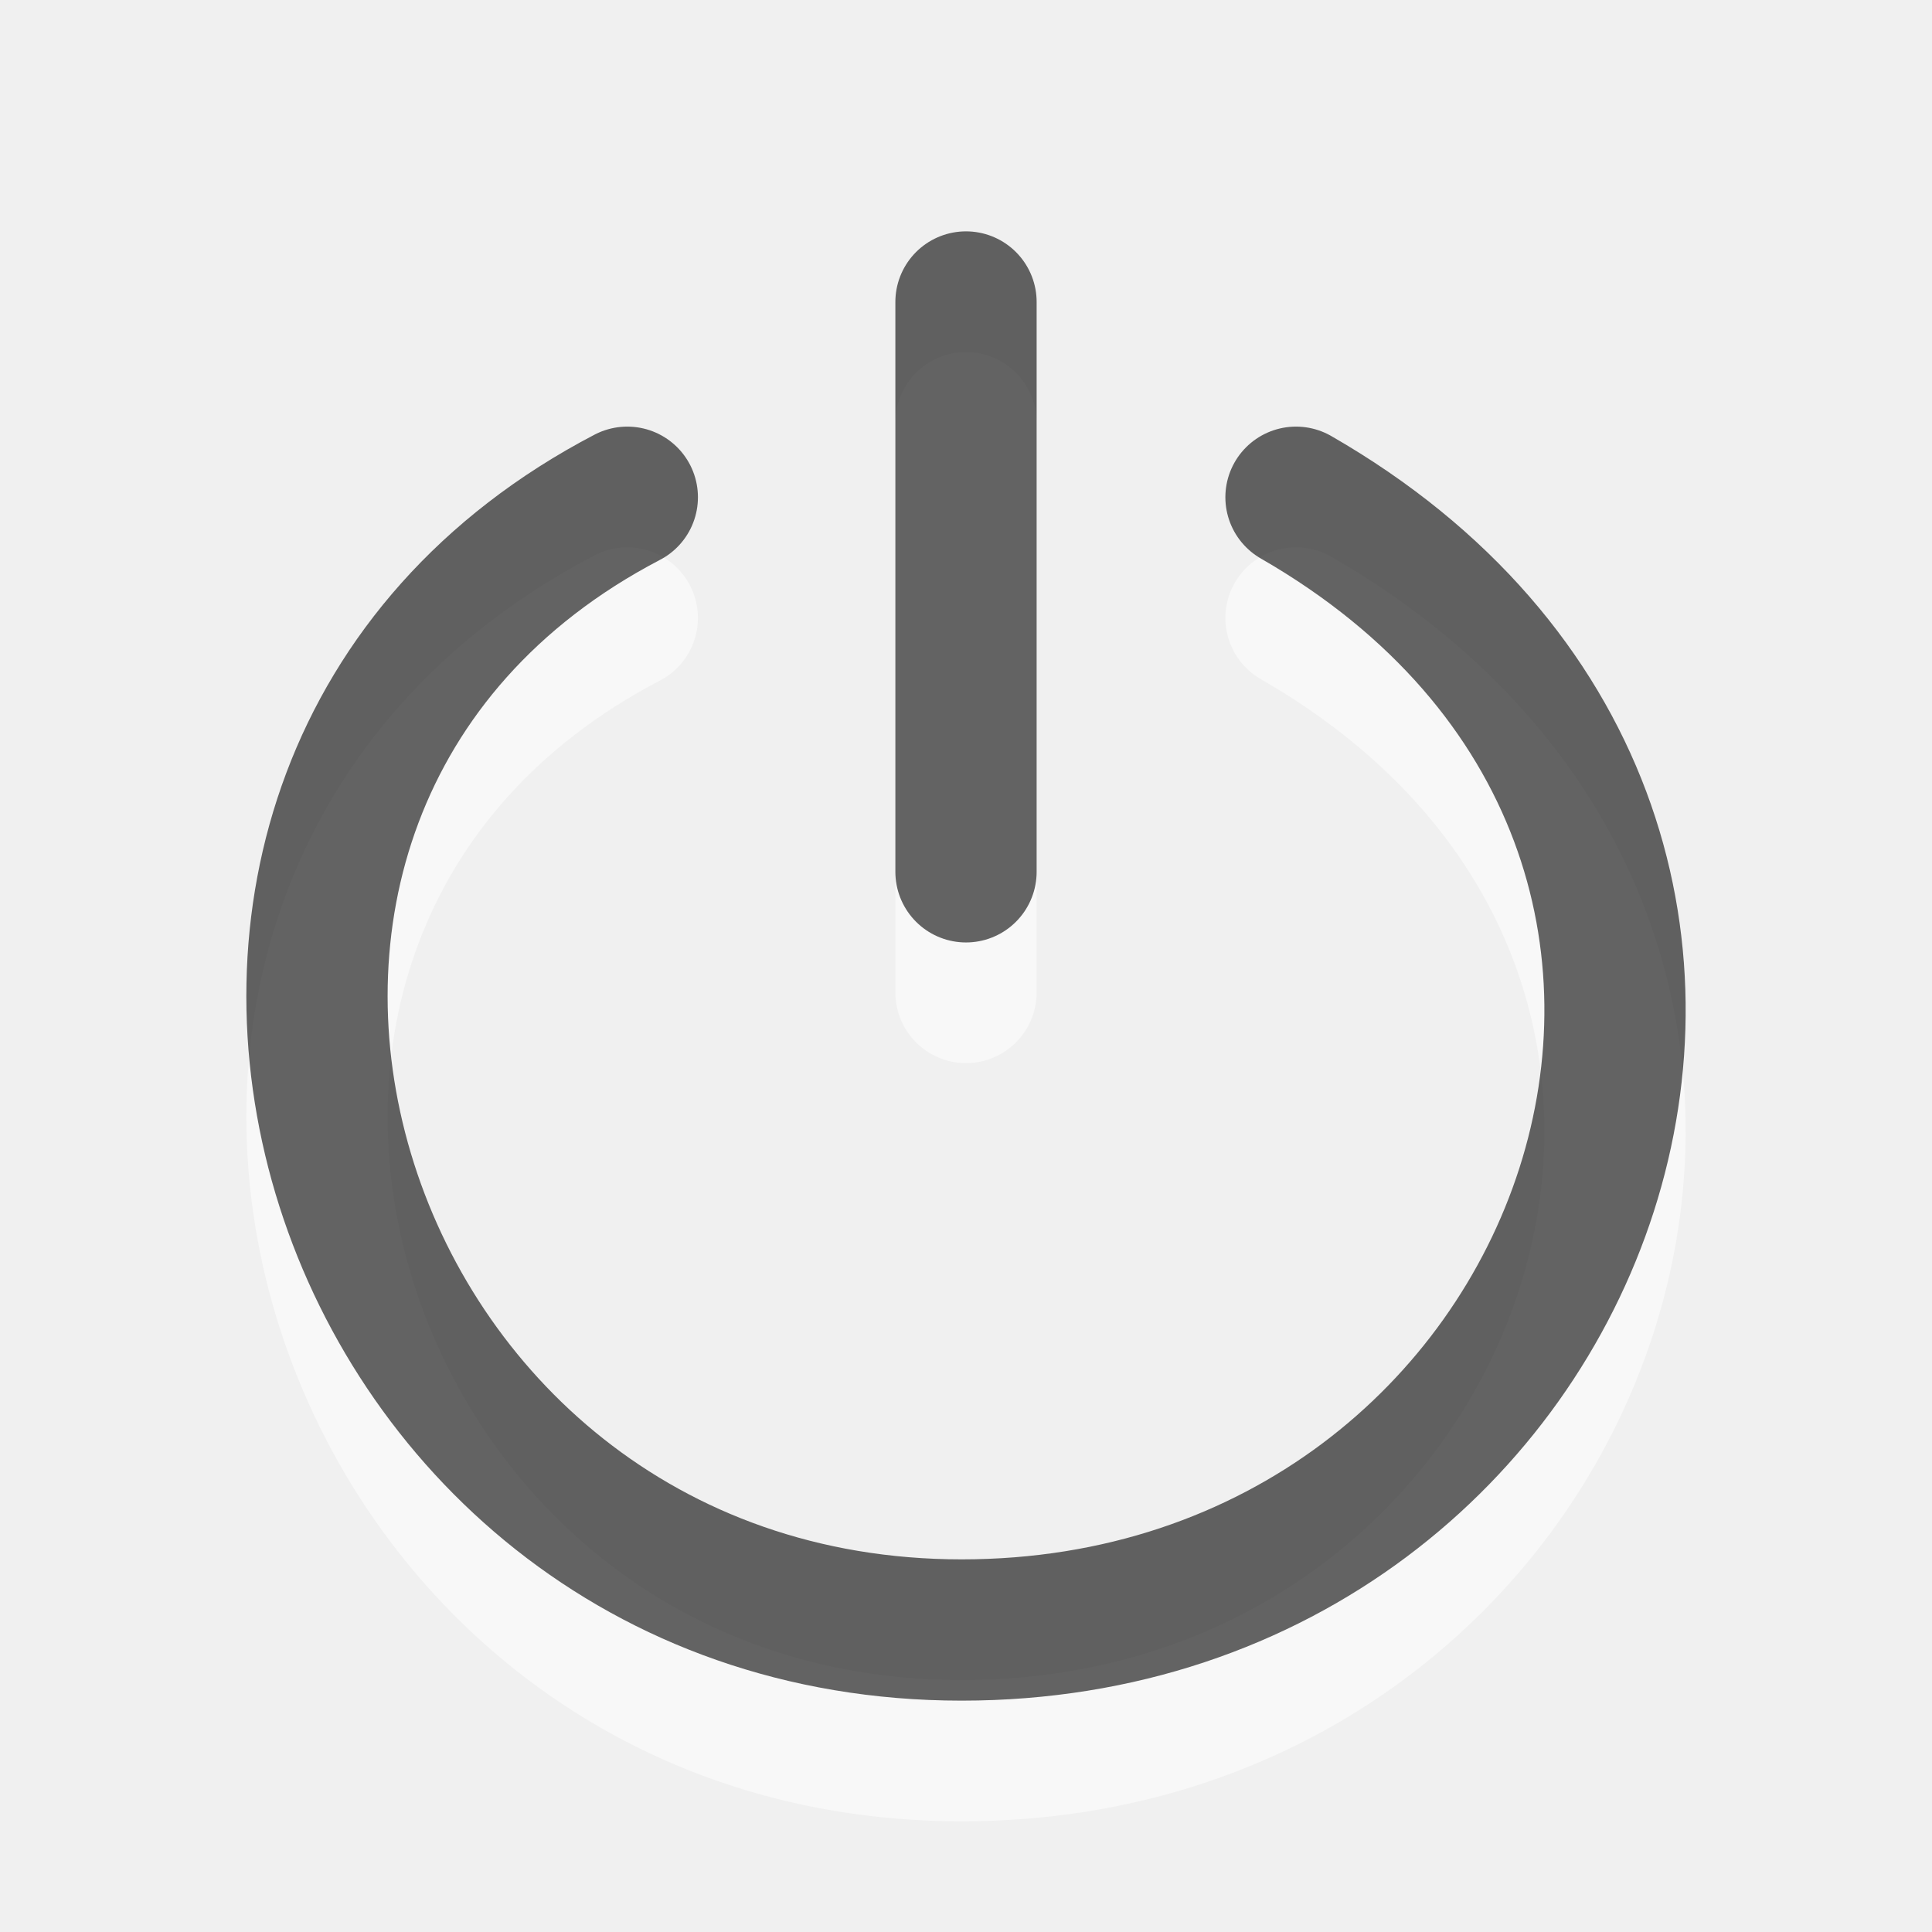
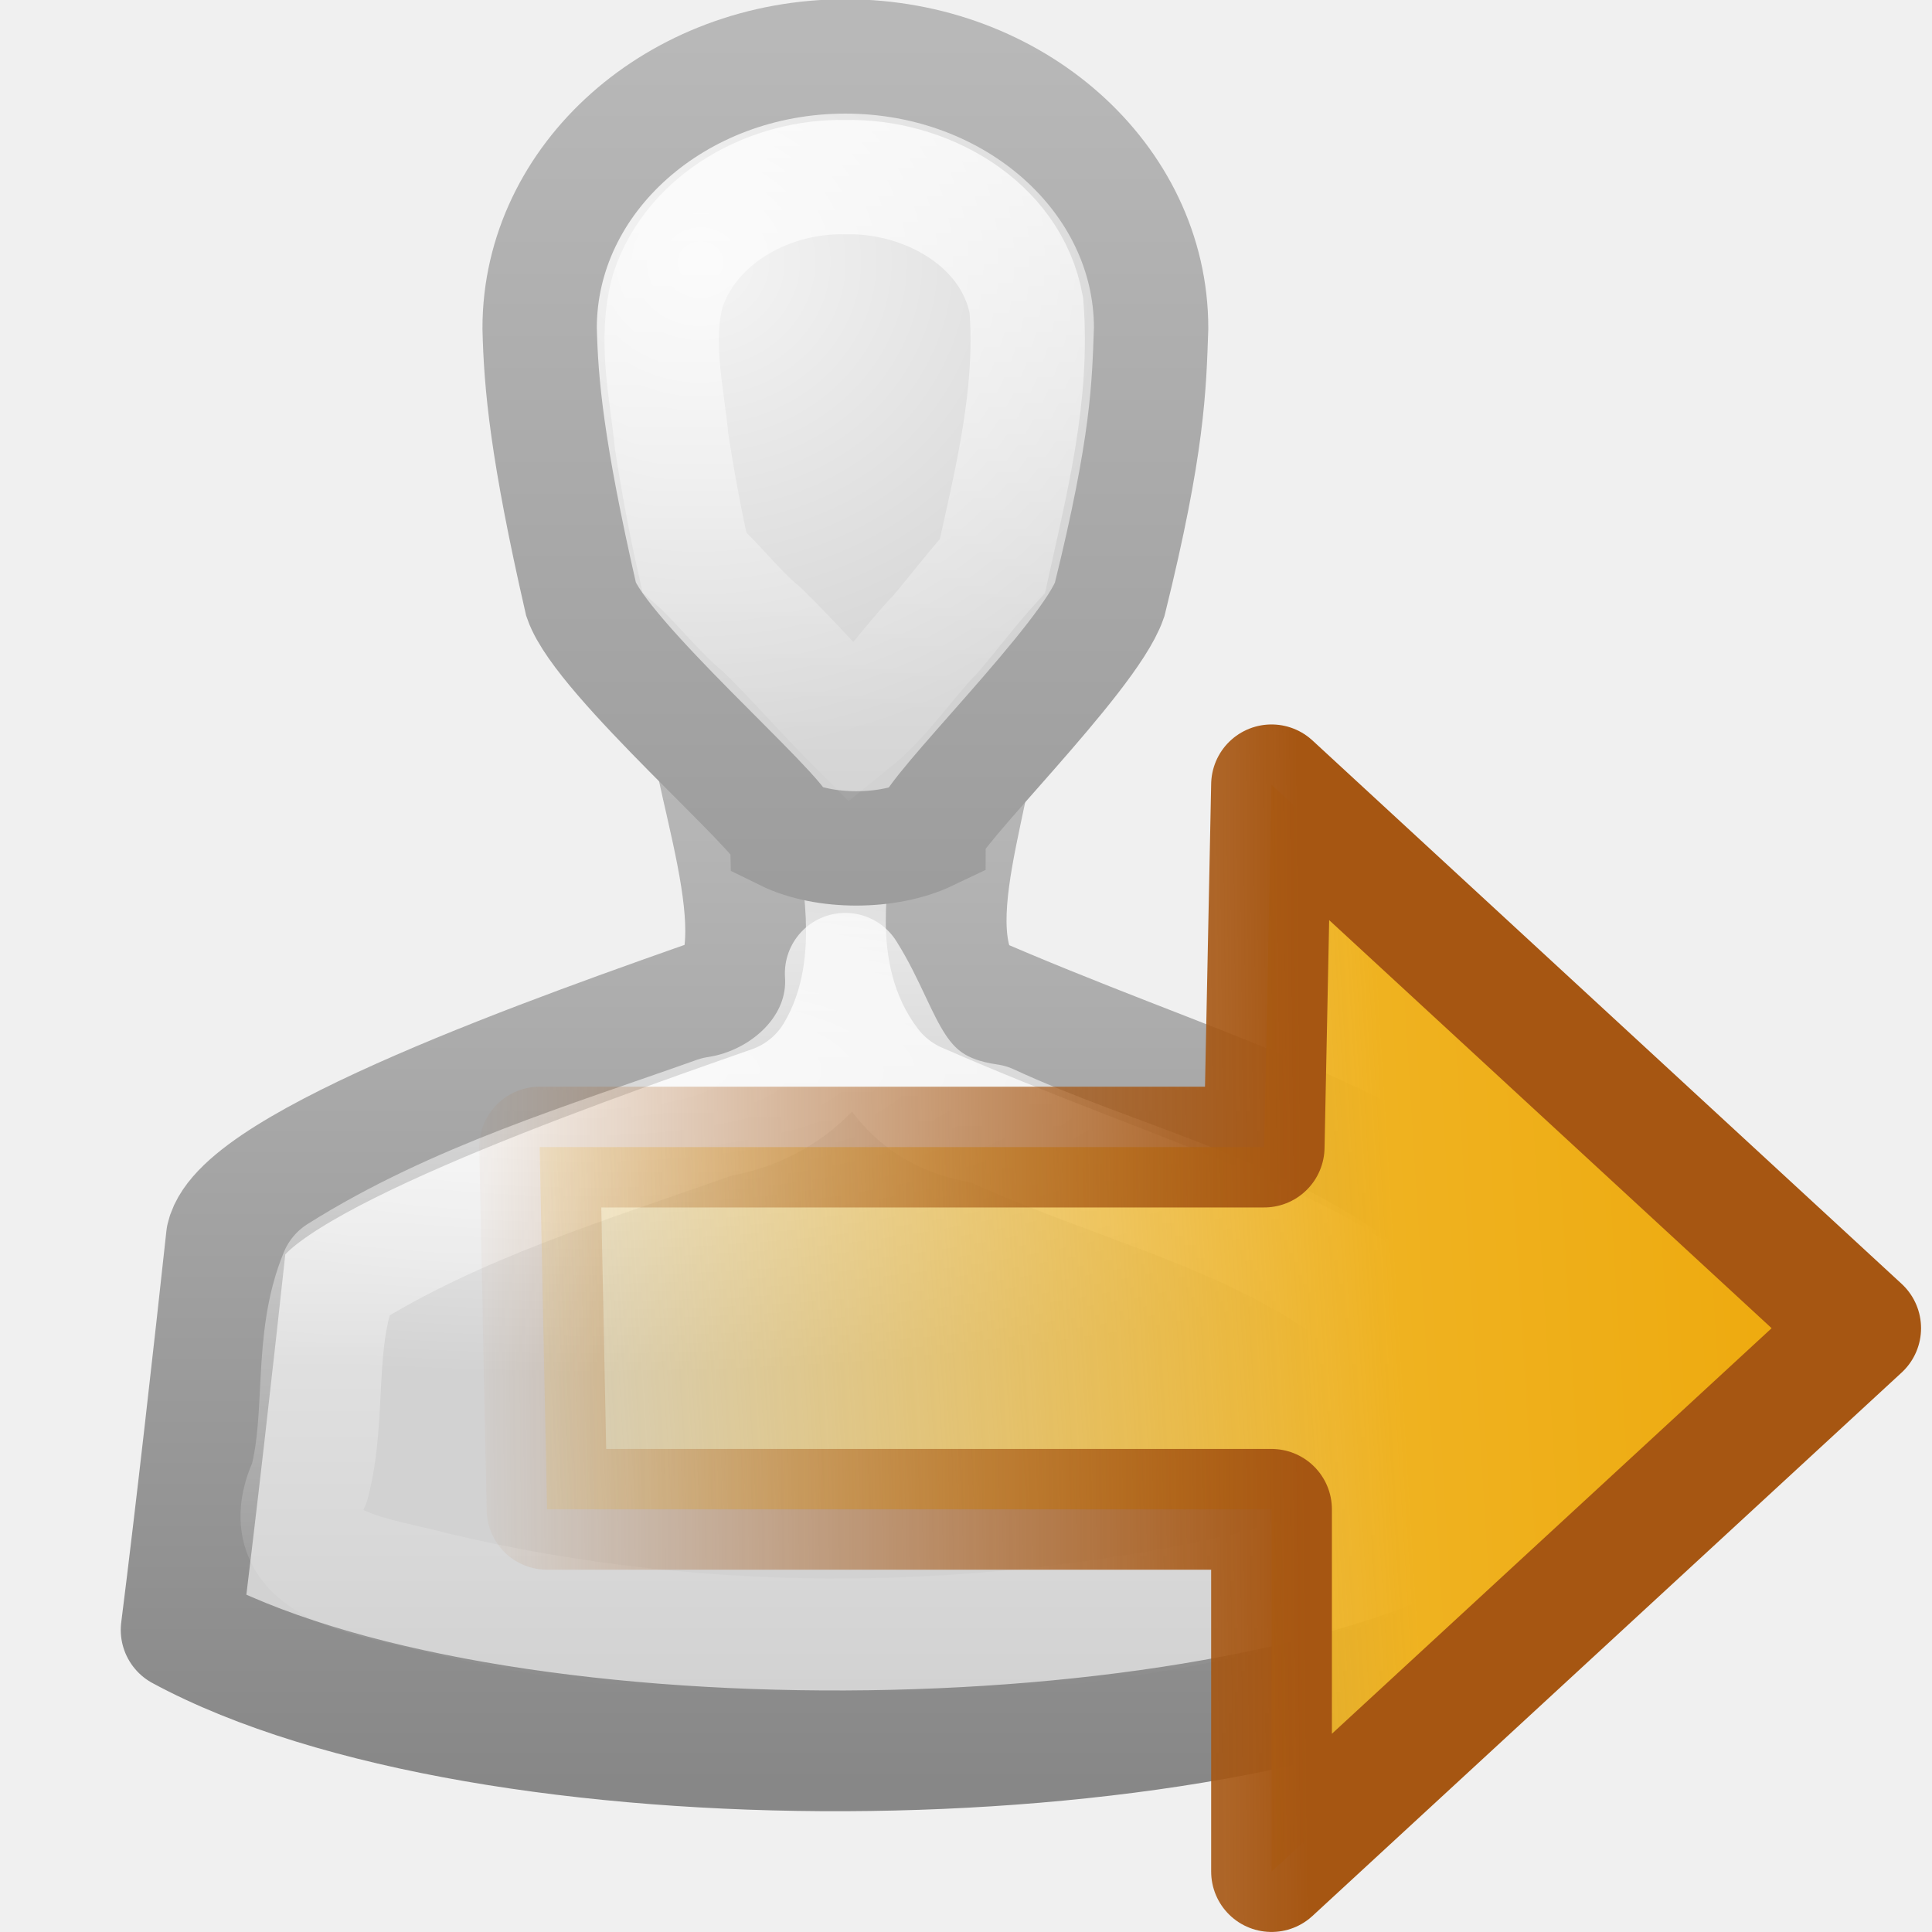
- <svg xmlns="http://www.w3.org/2000/svg" version="1.0" width="16" height="16" id="svg2403">
-   <defs id="defs2405" />
-   <g id="layer1">
-     <g transform="translate(-4.5,-3.138483)" id="g3189" style="opacity:0.5;stroke:#ffffff;stroke-opacity:1">
-       <path d="M 9.695,8.256 C 5.045,10.683 7.148,17.637 12.464,17.637 C 17.724,17.637 20.082,11.044 15.233,8.256" id="path3191" style="fill:none;fill-opacity:1;fill-rule:evenodd;stroke:#ffffff;stroke-width:1.17;stroke-linecap:round;stroke-linejoin:miter;marker:none;marker-start:none;marker-mid:none;marker-end:none;stroke-miterlimit:0;stroke-dasharray:none;stroke-dashoffset:0;stroke-opacity:1;visibility:visible;display:inline;overflow:visible" />
-       <path d="M 12.5,11.358 L 12.5,6.639" id="path3193" style="fill:none;fill-opacity:1;fill-rule:evenodd;stroke:#ffffff;stroke-width:1.17;stroke-linecap:round;stroke-linejoin:miter;marker:none;marker-start:none;marker-mid:none;marker-end:none;stroke-miterlimit:0;stroke-dasharray:none;stroke-dashoffset:0;stroke-opacity:1;visibility:visible;display:inline;overflow:visible" />
-     </g>
-     <g transform="translate(-4.5,-4.137998)" id="g2415" style="opacity:0.6;stroke:#000000;stroke-opacity:1">
-       <path d="M 9.695,8.256 C 5.045,10.683 7.148,17.637 12.464,17.637 C 17.724,17.637 20.082,11.044 15.233,8.256" id="path3339" style="fill:none;fill-opacity:1;fill-rule:evenodd;stroke:#000000;stroke-width:1.17;stroke-linecap:round;stroke-linejoin:miter;marker:none;marker-start:none;marker-mid:none;marker-end:none;stroke-miterlimit:0;stroke-dasharray:none;stroke-dashoffset:0;stroke-opacity:1;visibility:visible;display:inline;overflow:visible" />
-       <path d="M 12.5,11.358 L 12.5,6.639" id="path3341" style="fill:none;fill-opacity:1;fill-rule:evenodd;stroke:#000000;stroke-width:1.17;stroke-linecap:round;stroke-linejoin:miter;marker:none;marker-start:none;marker-mid:none;marker-end:none;stroke-miterlimit:0;stroke-dasharray:none;stroke-dashoffset:0;stroke-opacity:1;visibility:visible;display:inline;overflow:visible" />
-     </g>
+ <svg xmlns="http://www.w3.org/2000/svg" xmlns:xlink="http://www.w3.org/1999/xlink" version="1.0" width="16" height="16" id="svg11300">
+   <defs id="defs3">
+     <linearGradient id="linearGradient3785">
+       <stop id="stop3787" style="stop-color:#b8b8b8;stop-opacity:1" offset="0" />
+       <stop id="stop3789" style="stop-color:#878787;stop-opacity:1" offset="1" />
+     </linearGradient>
+     <linearGradient id="linearGradient6954">
+       <stop id="stop6960" style="stop-color:#f5f5f5;stop-opacity:1" offset="0" />
+       <stop id="stop6962" style="stop-color:#d2d2d2;stop-opacity:1" offset="1" />
+     </linearGradient>
+     <linearGradient id="linearGradient3341">
+       <stop id="stop3343" style="stop-color:white;stop-opacity:1" offset="0" />
+       <stop id="stop3345" style="stop-color:white;stop-opacity:0" offset="1" />
+     </linearGradient>
+     <radialGradient cx="25" cy="28.66" r="16" fx="25" fy="28.66" id="radialGradient2856" xlink:href="#linearGradient6954" gradientUnits="userSpaceOnUse" gradientTransform="matrix(0.561868,0,0,0.1578792,-6.16826,5.338521)" />
+     <linearGradient x1="30" y1="25.085" x2="30" y2="45" id="linearGradient2858" xlink:href="#linearGradient3785" gradientUnits="userSpaceOnUse" gradientTransform="matrix(0.4280899,0,0,0.4229659,-2.823809,-3.248602)" />
+     <radialGradient cx="26.376" cy="12.313" r="8" fx="26.376" fy="12.313" id="radialGradient2860" xlink:href="#linearGradient6954" gradientUnits="userSpaceOnUse" gradientTransform="matrix(0.5525016,-0.0426402,0.04315608,0.5097191,-6.302668,-1.976507)" />
+     <linearGradient x1="30" y1="5" x2="30" y2="44.679" id="linearGradient2862" xlink:href="#linearGradient3785" gradientUnits="userSpaceOnUse" gradientTransform="matrix(0.3368574,0,0,0.3216128,-0.1057209,-0.2952997)" />
+     <linearGradient x1="30" y1="0.918" x2="30" y2="25.793" id="linearGradient2864" xlink:href="#linearGradient3341" gradientUnits="userSpaceOnUse" gradientTransform="matrix(0.3368574,0,0,0.3216128,-0.1057209,-0.2952997)" />
+     <linearGradient x1="29.956" y1="21.866" x2="29.956" y2="43.144" id="linearGradient2866" xlink:href="#linearGradient3341" gradientUnits="userSpaceOnUse" gradientTransform="matrix(0.4280899,0,0,0.4229659,-2.823809,-3.248602)" />
+     <linearGradient x1="5.637" y1="25.809" x2="52.971" y2="28.565" id="linearGradient3096" xlink:href="#linearGradient3222" gradientUnits="userSpaceOnUse" gradientTransform="matrix(0.2807027,0,0,0.2638858,0.4859986,41.43464)" />
+     <linearGradient id="linearGradient3222">
+       <stop id="stop3224" style="stop-color:#eda606;stop-opacity:1" offset="0" />
+       <stop id="stop3226" style="stop-color:#efb220;stop-opacity:1" offset="0.361" />
+       <stop id="stop3228" style="stop-color:#f1be3b;stop-opacity:0" offset="1" />
+     </linearGradient>
+     <linearGradient x1="40.808" y1="44.845" x2="40.692" y2="32.182" id="linearGradient3098" xlink:href="#linearGradient5432" gradientUnits="userSpaceOnUse" gradientTransform="matrix(0,-0.5241142,-0.5575148,0,32.73577,69.1272)" />
+     <linearGradient id="linearGradient5432">
+       <stop id="stop5434" style="stop-color:#a65612;stop-opacity:1" offset="0" />
+       <stop id="stop5436" style="stop-color:#a65612;stop-opacity:0" offset="1" />
+     </linearGradient>
+   </defs>
+   <g transform="translate(-2.999939,-1.00162)" id="g3743">
+     <path d="M 8.844,6.5 C 8.763,7.18 9.434,8.6 9.062,9.219 7.618,9.724 5.014,10.645 4.875,11.25 4.773,12.19 4.619,13.561 4.5,14.5 c 2.533,1.368 8.492,1.302 10.938,0 -0.086,-0.666 -0.164,-2.584 -0.25,-3.25 C 14.534,10.469 12.813,10.013 11,9.219 10.526,8.603 11.243,7.226 11.094,6.531 10.807,6.482 9.134,6.508 8.844,6.5 z" id="path2880" style="fill:url(#radialGradient2856);fill-opacity:1;stroke:url(#linearGradient2858);stroke-width:1;stroke-linejoin:round;stroke-miterlimit:4;stroke-opacity:1;stroke-dasharray:none" />
+     <path d="m 10,1.469 c -1.395,0 -2.531,1.007 -2.531,2.25 0.011,0.46 0.059,1.005 0.344,2.25 0.168,0.482 1.674,1.777 1.688,1.938 0.327,0.161 0.851,0.161 1.188,0 0,-0.161 1.332,-1.455 1.5,-1.938 0.32,-1.293 0.327,-1.768 0.344,-2.25 0,-1.243 -1.136,-2.25 -2.531,-2.25 z" id="path2870" style="fill:url(#radialGradient2860);fill-opacity:1;stroke:url(#linearGradient2862);stroke-width:0.947;stroke-miterlimit:4;stroke-opacity:1;stroke-dasharray:none" />
+     <path d="M 10,2.469 C 9.388,2.454 8.733,2.799 8.531,3.406 c -0.114,0.41 -0.01,0.837 0.031,1.25 0.052,0.338 0.113,0.666 0.188,1 0.194,0.171 0.361,0.397 0.562,0.562 C 9.576,6.475 9.803,6.74 10.062,7 10.331,6.783 10.511,6.497 10.75,6.25 10.903,6.07 11.06,5.862 11.219,5.688 11.376,4.977 11.558,4.265 11.5,3.531 11.375,2.844 10.653,2.452 10,2.469 z" id="path2866" style="fill:none;stroke:url(#linearGradient2864);stroke-width:0.947;stroke-miterlimit:4;stroke-opacity:1;stroke-dasharray:none" />
+     <path d="m 10,9.062 c 0.041,0.618 -0.484,1.101 -1.062,1.188 -1.062,0.378 -2.165,0.707 -3.125,1.312 -0.225,0.541 -0.104,1.161 -0.25,1.719 -0.331,0.709 0.569,0.776 1.031,0.906 2.256,0.541 4.652,0.499 6.906,-0.031 0.336,-0.169 1.138,-0.085 0.938,-0.625 C 14.375,12.944 14.346,12.34 14.312,11.75 13.392,11.042 12.226,10.793 11.188,10.312 10.365,10.196 10.335,9.593 10,9.062 z" id="path2876" style="fill:none;stroke:url(#linearGradient2866);stroke-width:1;stroke-linejoin:round;stroke-miterlimit:4;stroke-opacity:1;stroke-dasharray:none" />
+   </g>
+   <g transform="matrix(-1,0,0,1,18.5303,-36.43939)" id="g3092">
+     <path d="m 8,42.939 -4.879,4.5 4.879,4.5 0,-3 6,0 0.061,-3 -6,0 -0.061,-3 z" id="path3212" style="fill:url(#linearGradient3096);fill-opacity:1;fill-rule:nonzero;stroke:url(#linearGradient3098);stroke-width:1;stroke-linecap:round;stroke-linejoin:round;stroke-miterlimit:4;stroke-opacity:1;stroke-dasharray:none;stroke-dashoffset:0;marker:none;visibility:visible;display:inline;overflow:visible" />
  </g>
</svg>
